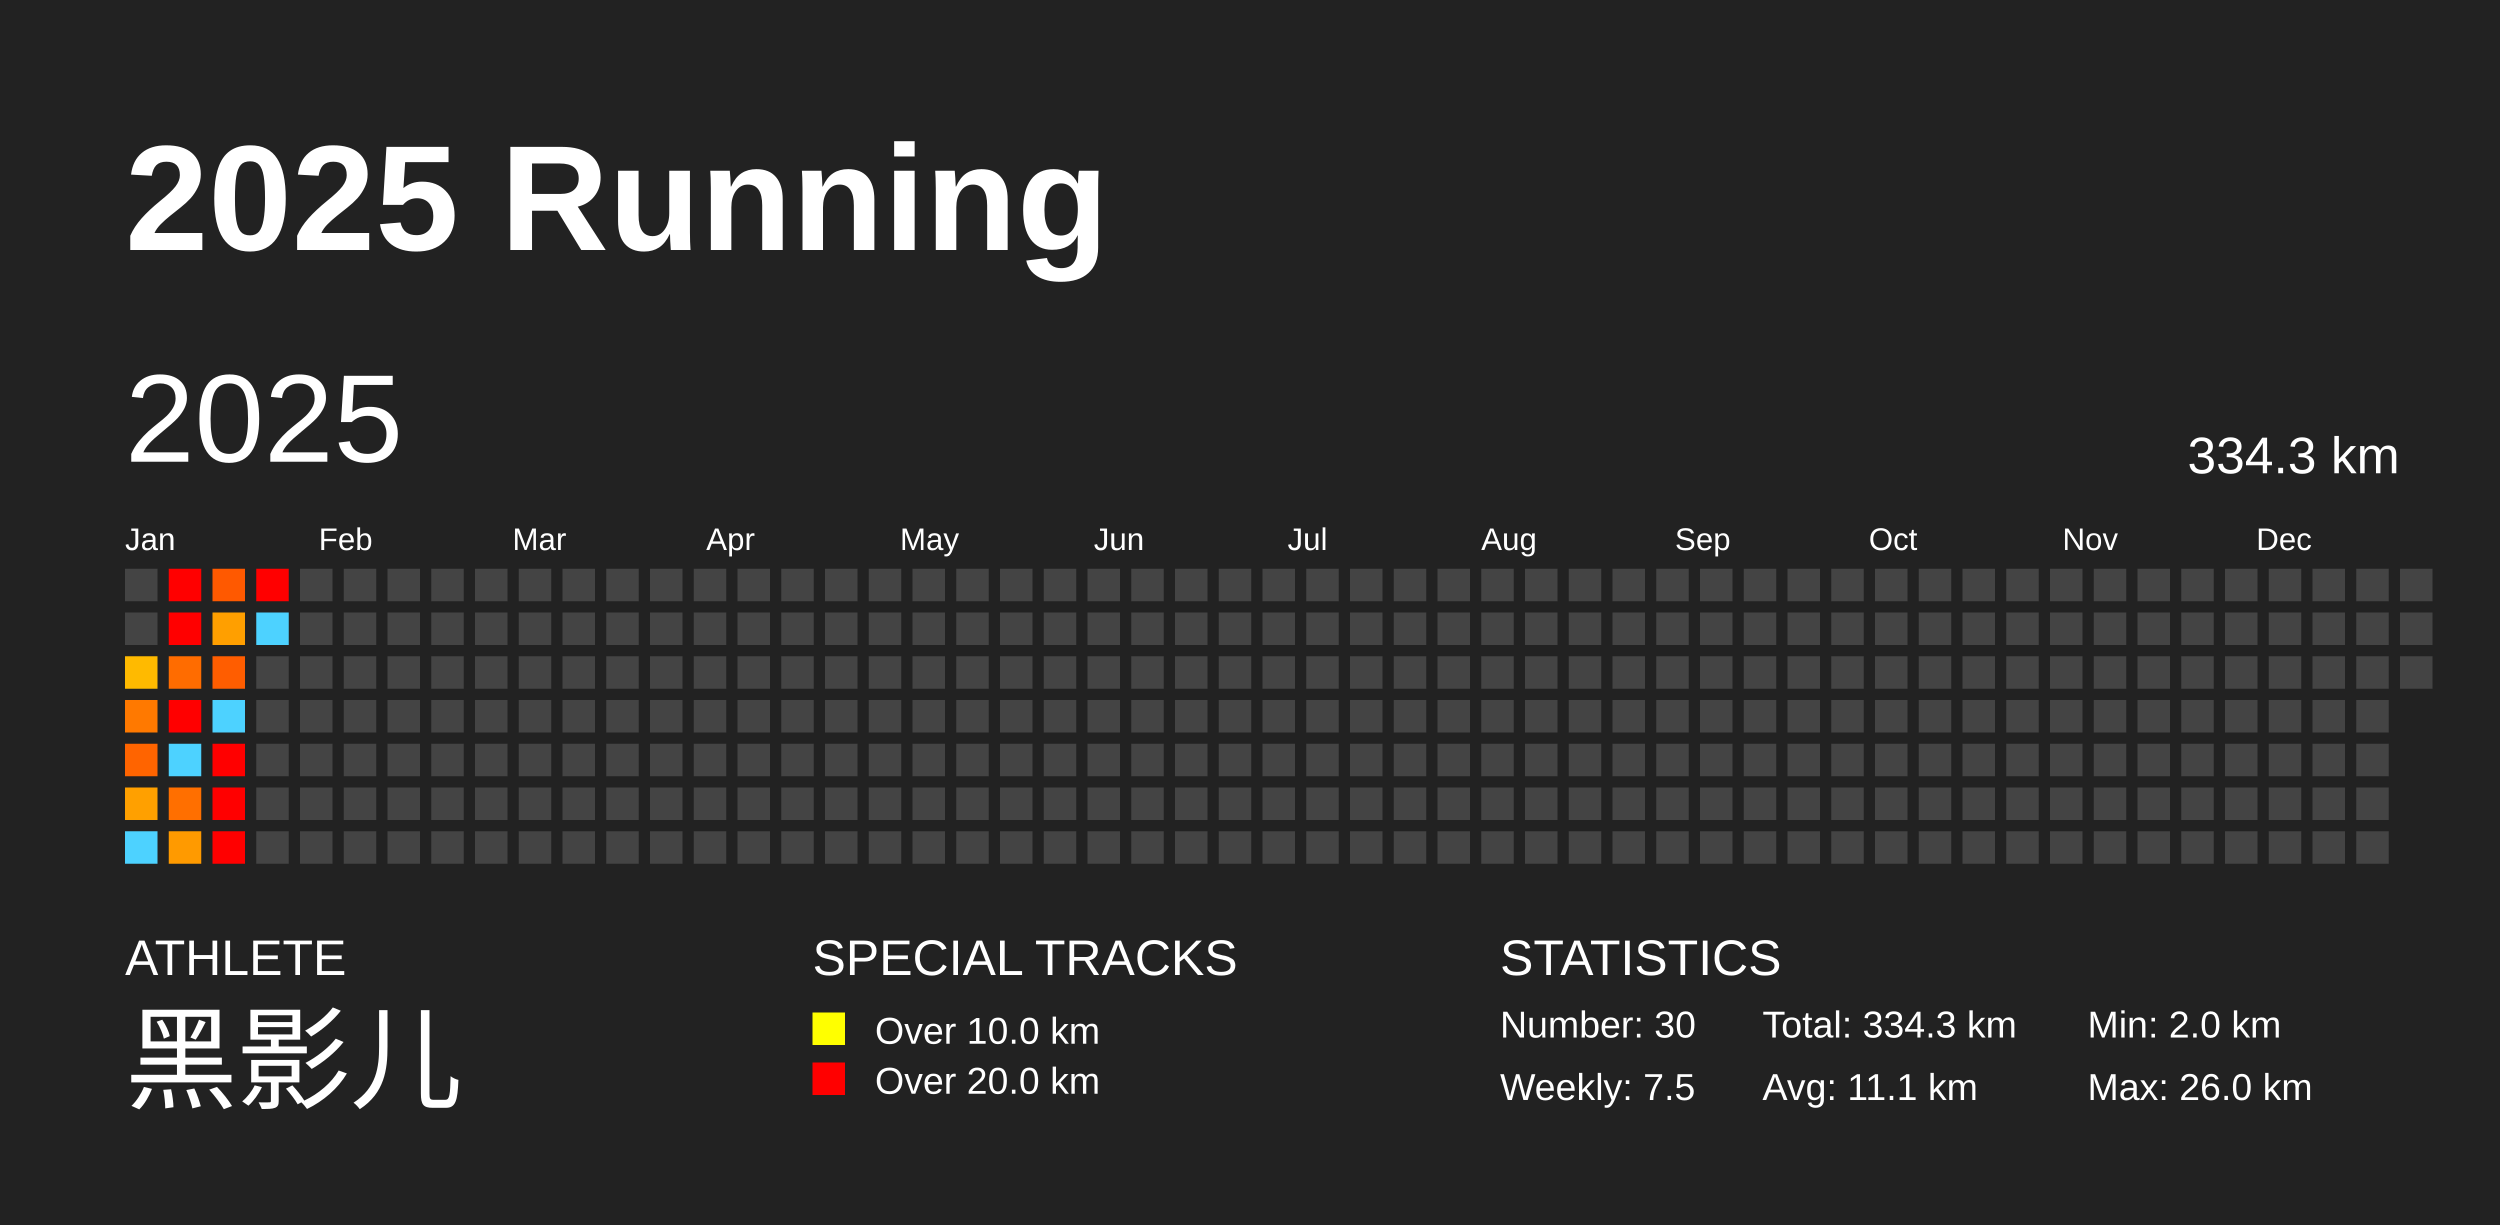
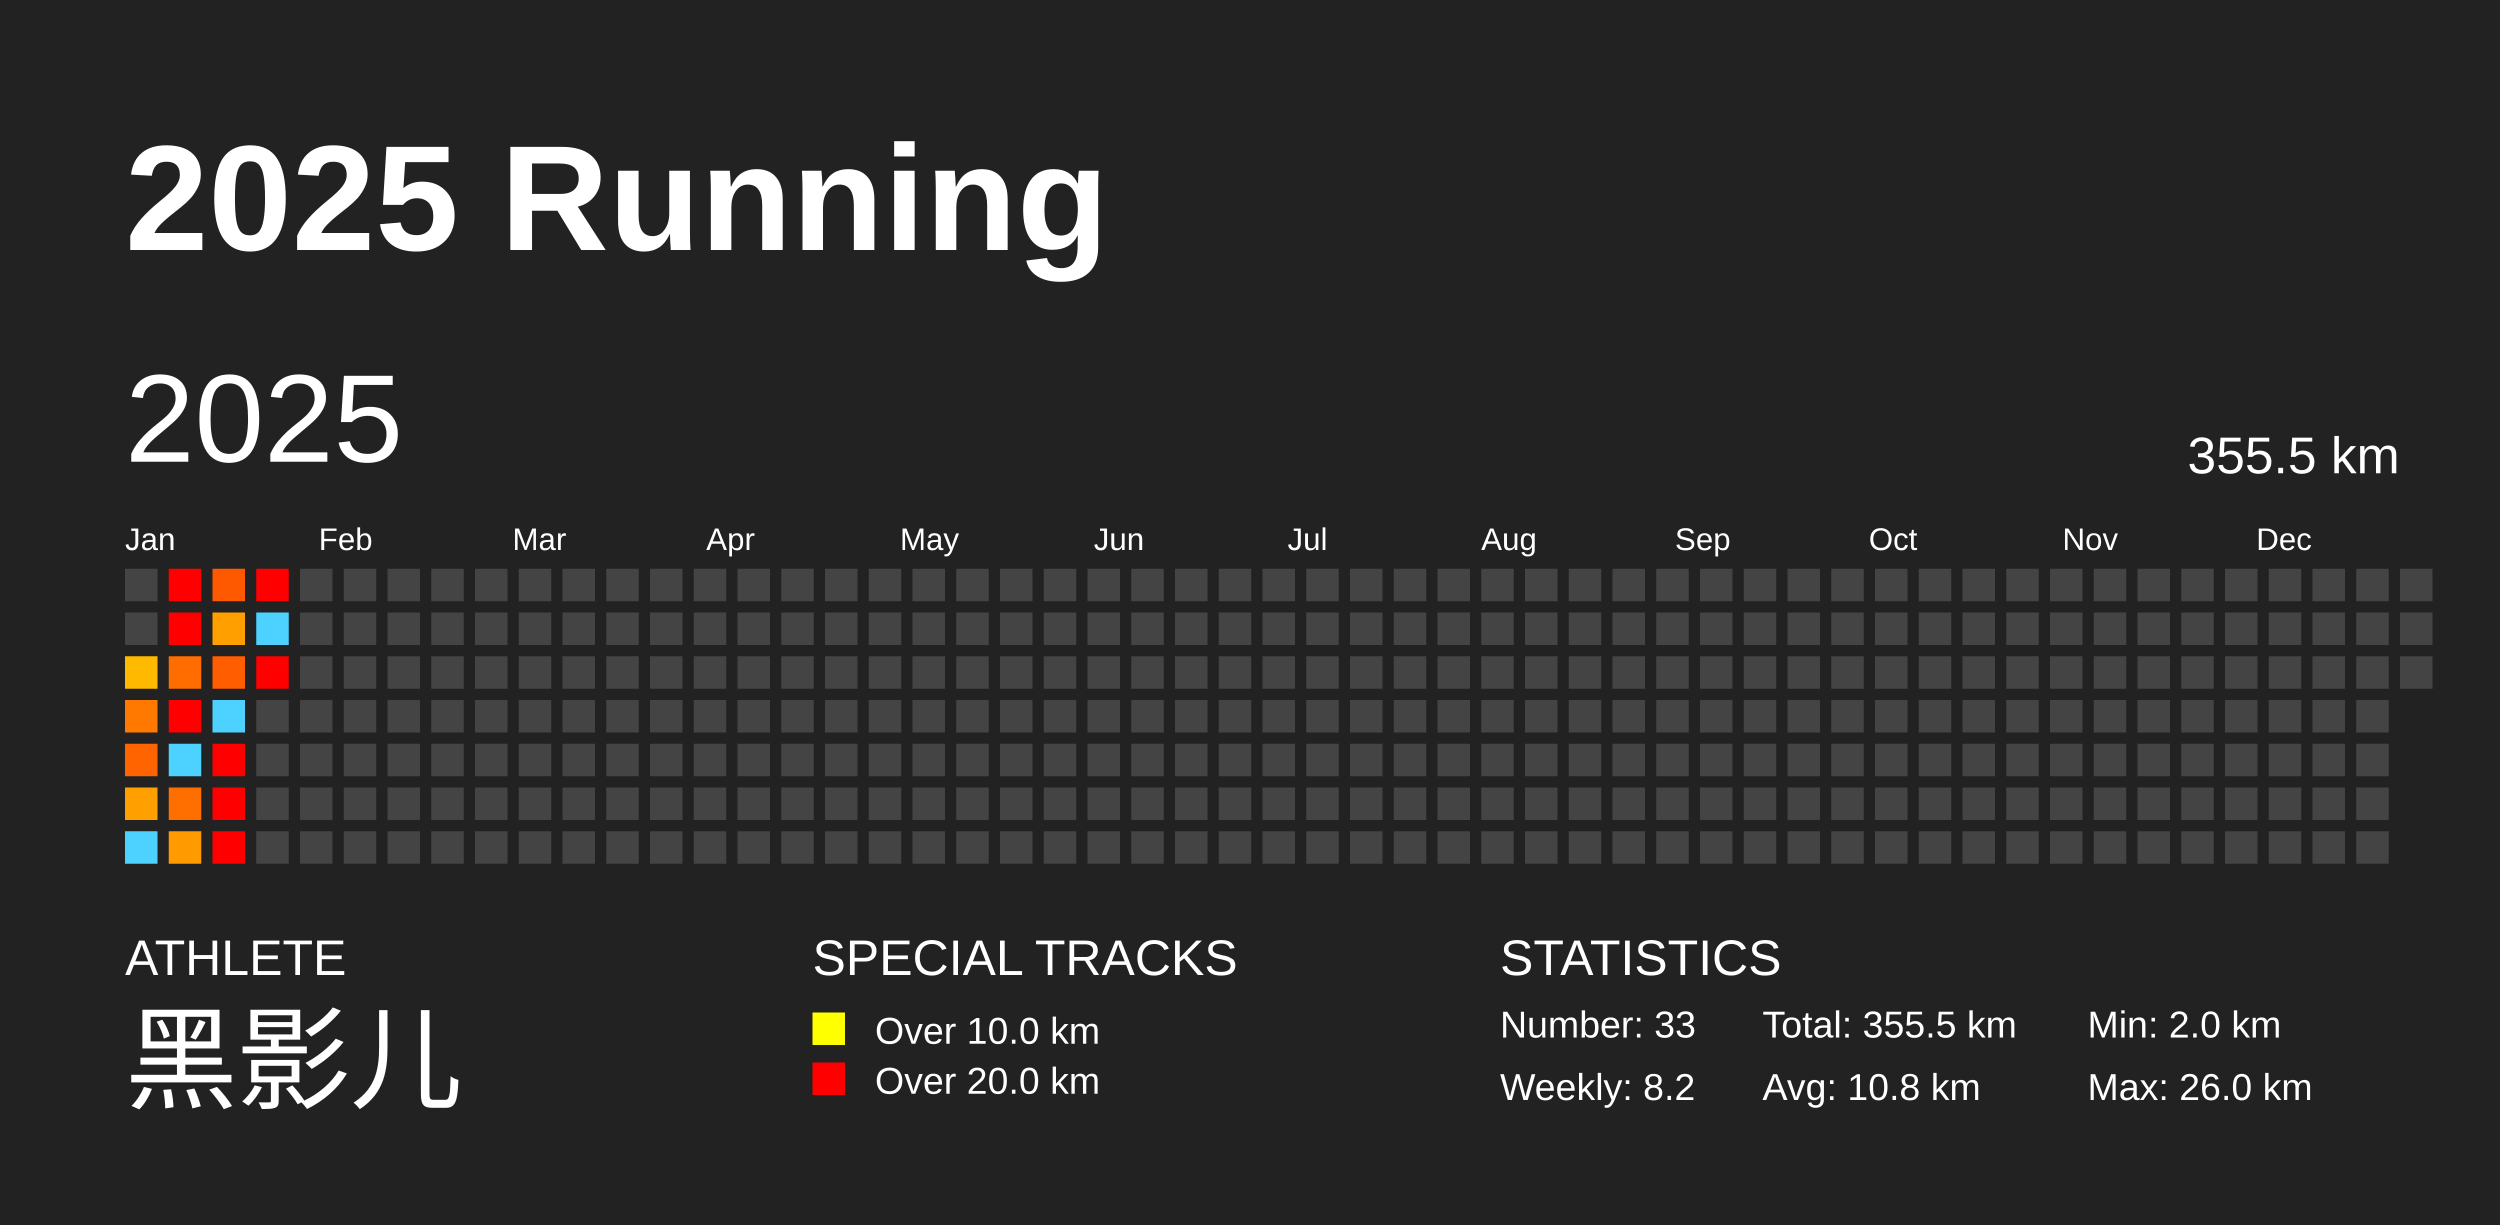
<svg xmlns="http://www.w3.org/2000/svg" baseProfile="full" height="98mm" version="1.1" viewBox="0,0,200,98" width="200mm">
  <defs />
  <rect fill="#222222" height="98" width="200" x="0" y="0" />
  <text fill="#FFFFFF" style="font-size:12px; font-family:Arial; font-weight:bold;" x="10" y="20">2025 Running</text>
  <text fill="#FFFFFF" style="font-size:4px; font-family:Arial" x="10" y="78">ATHLETE</text>
  <text fill="#FFFFFF" style="font-size:9px; font-family:Arial" x="10" y="88">黑影儿</text>
  <text fill="#FFFFFF" style="font-size:4px; font-family:Arial" x="65" y="78">SPECIAL TRACKS</text>
  <rect fill="yellow" height="2.6" width="2.6" x="65" y="81" />
  <text fill="#FFFFFF" style="font-size:3px; font-family:Arial" x="70" y="83.5">Over 10.0 km</text>
  <rect fill="red" height="2.6" width="2.6" x="65" y="85" />
  <text fill="#FFFFFF" style="font-size:3px; font-family:Arial" x="70" y="87.5">Over 20.0 km</text>
  <text fill="#FFFFFF" style="font-size:4px; font-family:Arial" x="120" y="78">STATISTICS</text>
-   <text fill="#FFFFFF" style="font-size:3px; font-family:Arial" x="120" y="83">Number: 30</text>
-   <text fill="#FFFFFF" style="font-size:3px; font-family:Arial" x="120" y="88">Weekly: 7.5</text>
-   <text fill="#FFFFFF" style="font-size:3px; font-family:Arial" x="141" y="83">Total: 334.3 km</text>
-   <text fill="#FFFFFF" style="font-size:3px; font-family:Arial" x="141" y="88">Avg: 11.1 km</text>
+   <text fill="#FFFFFF" style="font-size:3px; font-family:Arial" x="120" y="83">Number: 33</text>
+   <text fill="#FFFFFF" style="font-size:3px; font-family:Arial" x="120" y="88">Weekly: 8.2</text>
+   <text fill="#FFFFFF" style="font-size:3px; font-family:Arial" x="141" y="83">Total: 355.5 km</text>
+   <text fill="#FFFFFF" style="font-size:3px; font-family:Arial" x="141" y="88">Avg: 10.8 km</text>
  <text fill="#FFFFFF" style="font-size:3px; font-family:Arial" x="167" y="83">Min: 2.0 km</text>
  <text fill="#FFFFFF" style="font-size:3px; font-family:Arial" x="167" y="88">Max: 26.0 km</text>
  <text dominant-baseline="hanging" fill="#FFFFFF" style="font-size:10.0px; font-family:Arial;" x="10" y="30">2025</text>
-   <text dominant-baseline="hanging" fill="#FFFFFF" style="font-size:4.125px; font-family:Arial;" x="175" y="35">334.3 km</text>
+   <text dominant-baseline="hanging" fill="#FFFFFF" style="font-size:4.125px; font-family:Arial;" x="175" y="35">355.5 km</text>
  <text fill="#FFFFFF" style="font-size:2.5px; font-family:Arial" x="10.0" y="44">Jan</text>
  <text fill="#FFFFFF" style="font-size:2.5px; font-family:Arial" x="25.5" y="44">Feb</text>
  <text fill="#FFFFFF" style="font-size:2.5px; font-family:Arial" x="41.0" y="44">Mar</text>
  <text fill="#FFFFFF" style="font-size:2.5px; font-family:Arial" x="56.5" y="44">Apr</text>
  <text fill="#FFFFFF" style="font-size:2.5px; font-family:Arial" x="72.0" y="44">May</text>
  <text fill="#FFFFFF" style="font-size:2.5px; font-family:Arial" x="87.5" y="44">Jun</text>
  <text fill="#FFFFFF" style="font-size:2.5px; font-family:Arial" x="103.0" y="44">Jul</text>
  <text fill="#FFFFFF" style="font-size:2.5px; font-family:Arial" x="118.5" y="44">Aug</text>
  <text fill="#FFFFFF" style="font-size:2.5px; font-family:Arial" x="134.0" y="44">Sep</text>
  <text fill="#FFFFFF" style="font-size:2.5px; font-family:Arial" x="149.5" y="44">Oct</text>
  <text fill="#FFFFFF" style="font-size:2.5px; font-family:Arial" x="165.0" y="44">Nov</text>
  <text fill="#FFFFFF" style="font-size:2.5px; font-family:Arial" x="180.5" y="44">Dec</text>
  <rect fill="#444444" height="2.6" width="2.6" x="10.0" y="45.5" />
  <rect fill="#444444" height="2.6" width="2.6" x="10.0" y="49.0" />
  <rect fill="#ffba00" height="2.6" width="2.6" x="10.0" y="52.5" />
  <rect fill="#ff7900" height="2.6" width="2.6" x="10.0" y="56.0" />
  <rect fill="#ff6400" height="2.6" width="2.6" x="10.0" y="59.5" />
  <rect fill="#ffa000" height="2.6" width="2.6" x="10.0" y="63.0" />
  <rect fill="#4dd2ff" height="2.6" width="2.6" x="10.0" y="66.5" />
  <rect fill="red" height="2.6" width="2.6" x="13.5" y="45.5" />
  <rect fill="red" height="2.6" width="2.6" x="13.5" y="49.0" />
  <rect fill="#ff6c00" height="2.6" width="2.6" x="13.5" y="52.5" />
  <rect fill="red" height="2.6" width="2.6" x="13.5" y="56.0" />
  <rect fill="#4dd2ff" height="2.6" width="2.6" x="13.5" y="59.5" />
  <rect fill="#ff6f00" height="2.6" width="2.6" x="13.5" y="63.0" />
  <rect fill="#ff9a00" height="2.6" width="2.6" x="13.5" y="66.5" />
  <rect fill="#ff5900" height="2.6" width="2.6" x="17.0" y="45.5" />
  <rect fill="#ff9f00" height="2.6" width="2.6" x="17.0" y="49.0" />
  <rect fill="#ff5d00" height="2.6" width="2.6" x="17.0" y="52.5" />
  <rect fill="#4dd2ff" height="2.6" width="2.6" x="17.0" y="56.0" />
  <rect fill="red" height="2.6" width="2.6" x="17.0" y="59.5" />
  <rect fill="red" height="2.6" width="2.6" x="17.0" y="63.0" />
  <rect fill="red" height="2.6" width="2.6" x="17.0" y="66.5" />
  <rect fill="red" height="2.6" width="2.6" x="20.5" y="45.5" />
  <rect fill="#4dd2ff" height="2.6" width="2.6" x="20.5" y="49.0" />
-   <rect fill="#444444" height="2.6" width="2.6" x="20.5" y="52.5" />
+   <rect fill="red" height="2.6" width="2.6" x="20.5" y="52.5" />
  <rect fill="#444444" height="2.6" width="2.6" x="20.5" y="56.0" />
  <rect fill="#444444" height="2.6" width="2.6" x="20.5" y="59.5" />
  <rect fill="#444444" height="2.6" width="2.6" x="20.5" y="63.0" />
  <rect fill="#444444" height="2.6" width="2.6" x="20.5" y="66.5" />
  <rect fill="#444444" height="2.6" width="2.6" x="24.0" y="45.5" />
  <rect fill="#444444" height="2.6" width="2.6" x="24.0" y="49.0" />
  <rect fill="#444444" height="2.6" width="2.6" x="24.0" y="52.5" />
  <rect fill="#444444" height="2.6" width="2.6" x="24.0" y="56.0" />
  <rect fill="#444444" height="2.6" width="2.6" x="24.0" y="59.5" />
  <rect fill="#444444" height="2.6" width="2.6" x="24.0" y="63.0" />
  <rect fill="#444444" height="2.6" width="2.6" x="24.0" y="66.5" />
  <rect fill="#444444" height="2.6" width="2.6" x="27.5" y="45.5" />
  <rect fill="#444444" height="2.6" width="2.6" x="27.5" y="49.0" />
  <rect fill="#444444" height="2.6" width="2.6" x="27.5" y="52.5" />
  <rect fill="#444444" height="2.6" width="2.6" x="27.5" y="56.0" />
  <rect fill="#444444" height="2.6" width="2.6" x="27.5" y="59.5" />
  <rect fill="#444444" height="2.6" width="2.6" x="27.5" y="63.0" />
  <rect fill="#444444" height="2.6" width="2.6" x="27.5" y="66.5" />
  <rect fill="#444444" height="2.6" width="2.6" x="31.0" y="45.5" />
  <rect fill="#444444" height="2.6" width="2.6" x="31.0" y="49.0" />
  <rect fill="#444444" height="2.6" width="2.6" x="31.0" y="52.5" />
  <rect fill="#444444" height="2.6" width="2.6" x="31.0" y="56.0" />
  <rect fill="#444444" height="2.6" width="2.6" x="31.0" y="59.5" />
  <rect fill="#444444" height="2.6" width="2.6" x="31.0" y="63.0" />
  <rect fill="#444444" height="2.6" width="2.6" x="31.0" y="66.5" />
  <rect fill="#444444" height="2.6" width="2.6" x="34.5" y="45.5" />
  <rect fill="#444444" height="2.6" width="2.6" x="34.5" y="49.0" />
  <rect fill="#444444" height="2.6" width="2.6" x="34.5" y="52.5" />
  <rect fill="#444444" height="2.6" width="2.6" x="34.5" y="56.0" />
  <rect fill="#444444" height="2.6" width="2.6" x="34.5" y="59.5" />
  <rect fill="#444444" height="2.6" width="2.6" x="34.5" y="63.0" />
  <rect fill="#444444" height="2.6" width="2.6" x="34.5" y="66.5" />
  <rect fill="#444444" height="2.6" width="2.6" x="38.0" y="45.5" />
  <rect fill="#444444" height="2.6" width="2.6" x="38.0" y="49.0" />
  <rect fill="#444444" height="2.6" width="2.6" x="38.0" y="52.5" />
  <rect fill="#444444" height="2.6" width="2.6" x="38.0" y="56.0" />
  <rect fill="#444444" height="2.6" width="2.6" x="38.0" y="59.5" />
  <rect fill="#444444" height="2.6" width="2.6" x="38.0" y="63.0" />
  <rect fill="#444444" height="2.6" width="2.6" x="38.0" y="66.5" />
  <rect fill="#444444" height="2.6" width="2.6" x="41.5" y="45.5" />
  <rect fill="#444444" height="2.6" width="2.6" x="41.5" y="49.0" />
  <rect fill="#444444" height="2.6" width="2.6" x="41.5" y="52.5" />
  <rect fill="#444444" height="2.6" width="2.6" x="41.5" y="56.0" />
  <rect fill="#444444" height="2.6" width="2.6" x="41.5" y="59.5" />
  <rect fill="#444444" height="2.6" width="2.6" x="41.5" y="63.0" />
  <rect fill="#444444" height="2.6" width="2.6" x="41.5" y="66.5" />
  <rect fill="#444444" height="2.6" width="2.6" x="45.0" y="45.5" />
  <rect fill="#444444" height="2.6" width="2.6" x="45.0" y="49.0" />
  <rect fill="#444444" height="2.6" width="2.6" x="45.0" y="52.5" />
  <rect fill="#444444" height="2.6" width="2.6" x="45.0" y="56.0" />
  <rect fill="#444444" height="2.6" width="2.6" x="45.0" y="59.5" />
  <rect fill="#444444" height="2.6" width="2.6" x="45.0" y="63.0" />
  <rect fill="#444444" height="2.6" width="2.6" x="45.0" y="66.5" />
  <rect fill="#444444" height="2.6" width="2.6" x="48.5" y="45.5" />
  <rect fill="#444444" height="2.6" width="2.6" x="48.5" y="49.0" />
  <rect fill="#444444" height="2.6" width="2.6" x="48.5" y="52.5" />
  <rect fill="#444444" height="2.6" width="2.6" x="48.5" y="56.0" />
  <rect fill="#444444" height="2.6" width="2.6" x="48.5" y="59.5" />
  <rect fill="#444444" height="2.6" width="2.6" x="48.5" y="63.0" />
  <rect fill="#444444" height="2.6" width="2.6" x="48.5" y="66.5" />
  <rect fill="#444444" height="2.6" width="2.6" x="52.0" y="45.5" />
  <rect fill="#444444" height="2.6" width="2.6" x="52.0" y="49.0" />
  <rect fill="#444444" height="2.6" width="2.6" x="52.0" y="52.5" />
  <rect fill="#444444" height="2.6" width="2.6" x="52.0" y="56.0" />
  <rect fill="#444444" height="2.6" width="2.6" x="52.0" y="59.5" />
  <rect fill="#444444" height="2.6" width="2.6" x="52.0" y="63.0" />
  <rect fill="#444444" height="2.6" width="2.6" x="52.0" y="66.5" />
  <rect fill="#444444" height="2.6" width="2.6" x="55.5" y="45.5" />
  <rect fill="#444444" height="2.6" width="2.6" x="55.5" y="49.0" />
  <rect fill="#444444" height="2.6" width="2.6" x="55.5" y="52.5" />
  <rect fill="#444444" height="2.6" width="2.6" x="55.5" y="56.0" />
  <rect fill="#444444" height="2.6" width="2.6" x="55.5" y="59.5" />
  <rect fill="#444444" height="2.6" width="2.6" x="55.5" y="63.0" />
  <rect fill="#444444" height="2.6" width="2.6" x="55.5" y="66.5" />
  <rect fill="#444444" height="2.6" width="2.6" x="59.0" y="45.5" />
  <rect fill="#444444" height="2.6" width="2.6" x="59.0" y="49.0" />
  <rect fill="#444444" height="2.6" width="2.6" x="59.0" y="52.5" />
  <rect fill="#444444" height="2.6" width="2.6" x="59.0" y="56.0" />
  <rect fill="#444444" height="2.6" width="2.6" x="59.0" y="59.5" />
  <rect fill="#444444" height="2.6" width="2.6" x="59.0" y="63.0" />
  <rect fill="#444444" height="2.6" width="2.6" x="59.0" y="66.5" />
  <rect fill="#444444" height="2.6" width="2.6" x="62.5" y="45.5" />
  <rect fill="#444444" height="2.6" width="2.6" x="62.5" y="49.0" />
  <rect fill="#444444" height="2.6" width="2.6" x="62.5" y="52.5" />
  <rect fill="#444444" height="2.6" width="2.6" x="62.5" y="56.0" />
  <rect fill="#444444" height="2.6" width="2.6" x="62.5" y="59.5" />
  <rect fill="#444444" height="2.6" width="2.6" x="62.5" y="63.0" />
  <rect fill="#444444" height="2.6" width="2.6" x="62.5" y="66.5" />
  <rect fill="#444444" height="2.6" width="2.6" x="66.0" y="45.5" />
  <rect fill="#444444" height="2.6" width="2.6" x="66.0" y="49.0" />
  <rect fill="#444444" height="2.6" width="2.6" x="66.0" y="52.5" />
  <rect fill="#444444" height="2.6" width="2.6" x="66.0" y="56.0" />
  <rect fill="#444444" height="2.6" width="2.6" x="66.0" y="59.5" />
  <rect fill="#444444" height="2.6" width="2.6" x="66.0" y="63.0" />
  <rect fill="#444444" height="2.6" width="2.6" x="66.0" y="66.5" />
  <rect fill="#444444" height="2.6" width="2.6" x="69.5" y="45.5" />
  <rect fill="#444444" height="2.6" width="2.6" x="69.5" y="49.0" />
  <rect fill="#444444" height="2.6" width="2.6" x="69.5" y="52.5" />
  <rect fill="#444444" height="2.6" width="2.6" x="69.5" y="56.0" />
  <rect fill="#444444" height="2.6" width="2.6" x="69.5" y="59.5" />
  <rect fill="#444444" height="2.6" width="2.6" x="69.5" y="63.0" />
  <rect fill="#444444" height="2.6" width="2.6" x="69.5" y="66.5" />
  <rect fill="#444444" height="2.6" width="2.6" x="73.0" y="45.5" />
  <rect fill="#444444" height="2.6" width="2.6" x="73.0" y="49.0" />
  <rect fill="#444444" height="2.6" width="2.6" x="73.0" y="52.5" />
  <rect fill="#444444" height="2.6" width="2.6" x="73.0" y="56.0" />
  <rect fill="#444444" height="2.6" width="2.6" x="73.0" y="59.5" />
  <rect fill="#444444" height="2.6" width="2.6" x="73.0" y="63.0" />
  <rect fill="#444444" height="2.6" width="2.6" x="73.0" y="66.5" />
  <rect fill="#444444" height="2.6" width="2.6" x="76.5" y="45.5" />
  <rect fill="#444444" height="2.6" width="2.6" x="76.5" y="49.0" />
  <rect fill="#444444" height="2.6" width="2.6" x="76.5" y="52.5" />
  <rect fill="#444444" height="2.6" width="2.6" x="76.5" y="56.0" />
  <rect fill="#444444" height="2.6" width="2.6" x="76.5" y="59.5" />
  <rect fill="#444444" height="2.6" width="2.6" x="76.5" y="63.0" />
  <rect fill="#444444" height="2.6" width="2.6" x="76.5" y="66.5" />
  <rect fill="#444444" height="2.6" width="2.6" x="80.0" y="45.5" />
  <rect fill="#444444" height="2.6" width="2.6" x="80.0" y="49.0" />
  <rect fill="#444444" height="2.6" width="2.6" x="80.0" y="52.5" />
  <rect fill="#444444" height="2.6" width="2.6" x="80.0" y="56.0" />
  <rect fill="#444444" height="2.6" width="2.6" x="80.0" y="59.5" />
  <rect fill="#444444" height="2.6" width="2.6" x="80.0" y="63.0" />
  <rect fill="#444444" height="2.6" width="2.6" x="80.0" y="66.5" />
  <rect fill="#444444" height="2.6" width="2.6" x="83.5" y="45.5" />
  <rect fill="#444444" height="2.6" width="2.6" x="83.5" y="49.0" />
  <rect fill="#444444" height="2.6" width="2.6" x="83.5" y="52.5" />
  <rect fill="#444444" height="2.6" width="2.6" x="83.5" y="56.0" />
  <rect fill="#444444" height="2.6" width="2.6" x="83.5" y="59.5" />
  <rect fill="#444444" height="2.6" width="2.6" x="83.5" y="63.0" />
  <rect fill="#444444" height="2.6" width="2.6" x="83.5" y="66.5" />
  <rect fill="#444444" height="2.6" width="2.6" x="87.0" y="45.5" />
  <rect fill="#444444" height="2.6" width="2.6" x="87.0" y="49.0" />
  <rect fill="#444444" height="2.6" width="2.6" x="87.0" y="52.5" />
  <rect fill="#444444" height="2.6" width="2.6" x="87.0" y="56.0" />
  <rect fill="#444444" height="2.6" width="2.6" x="87.0" y="59.5" />
  <rect fill="#444444" height="2.6" width="2.6" x="87.0" y="63.0" />
  <rect fill="#444444" height="2.6" width="2.6" x="87.0" y="66.5" />
  <rect fill="#444444" height="2.6" width="2.6" x="90.5" y="45.5" />
  <rect fill="#444444" height="2.6" width="2.6" x="90.5" y="49.0" />
  <rect fill="#444444" height="2.6" width="2.6" x="90.5" y="52.5" />
  <rect fill="#444444" height="2.6" width="2.6" x="90.5" y="56.0" />
  <rect fill="#444444" height="2.6" width="2.6" x="90.5" y="59.5" />
  <rect fill="#444444" height="2.6" width="2.6" x="90.5" y="63.0" />
  <rect fill="#444444" height="2.6" width="2.6" x="90.5" y="66.5" />
  <rect fill="#444444" height="2.6" width="2.6" x="94.0" y="45.5" />
  <rect fill="#444444" height="2.6" width="2.6" x="94.0" y="49.0" />
  <rect fill="#444444" height="2.6" width="2.6" x="94.0" y="52.5" />
  <rect fill="#444444" height="2.6" width="2.6" x="94.0" y="56.0" />
  <rect fill="#444444" height="2.6" width="2.6" x="94.0" y="59.5" />
  <rect fill="#444444" height="2.6" width="2.6" x="94.0" y="63.0" />
  <rect fill="#444444" height="2.6" width="2.6" x="94.0" y="66.5" />
  <rect fill="#444444" height="2.6" width="2.6" x="97.5" y="45.5" />
  <rect fill="#444444" height="2.6" width="2.6" x="97.5" y="49.0" />
  <rect fill="#444444" height="2.6" width="2.6" x="97.5" y="52.5" />
  <rect fill="#444444" height="2.6" width="2.6" x="97.5" y="56.0" />
  <rect fill="#444444" height="2.6" width="2.6" x="97.5" y="59.5" />
  <rect fill="#444444" height="2.6" width="2.6" x="97.5" y="63.0" />
  <rect fill="#444444" height="2.6" width="2.6" x="97.5" y="66.5" />
  <rect fill="#444444" height="2.6" width="2.6" x="101.0" y="45.5" />
  <rect fill="#444444" height="2.6" width="2.6" x="101.0" y="49.0" />
  <rect fill="#444444" height="2.6" width="2.6" x="101.0" y="52.5" />
  <rect fill="#444444" height="2.6" width="2.6" x="101.0" y="56.0" />
  <rect fill="#444444" height="2.6" width="2.6" x="101.0" y="59.5" />
  <rect fill="#444444" height="2.6" width="2.6" x="101.0" y="63.0" />
  <rect fill="#444444" height="2.6" width="2.6" x="101.0" y="66.5" />
  <rect fill="#444444" height="2.6" width="2.6" x="104.5" y="45.5" />
  <rect fill="#444444" height="2.6" width="2.6" x="104.5" y="49.0" />
  <rect fill="#444444" height="2.6" width="2.6" x="104.5" y="52.5" />
  <rect fill="#444444" height="2.6" width="2.6" x="104.5" y="56.0" />
  <rect fill="#444444" height="2.6" width="2.6" x="104.5" y="59.5" />
  <rect fill="#444444" height="2.6" width="2.6" x="104.5" y="63.0" />
  <rect fill="#444444" height="2.6" width="2.6" x="104.5" y="66.5" />
  <rect fill="#444444" height="2.6" width="2.6" x="108.0" y="45.5" />
  <rect fill="#444444" height="2.6" width="2.6" x="108.0" y="49.0" />
  <rect fill="#444444" height="2.6" width="2.6" x="108.0" y="52.5" />
  <rect fill="#444444" height="2.6" width="2.6" x="108.0" y="56.0" />
  <rect fill="#444444" height="2.6" width="2.6" x="108.0" y="59.5" />
  <rect fill="#444444" height="2.6" width="2.6" x="108.0" y="63.0" />
  <rect fill="#444444" height="2.6" width="2.6" x="108.0" y="66.5" />
  <rect fill="#444444" height="2.6" width="2.6" x="111.5" y="45.5" />
  <rect fill="#444444" height="2.6" width="2.6" x="111.5" y="49.0" />
  <rect fill="#444444" height="2.6" width="2.6" x="111.5" y="52.5" />
  <rect fill="#444444" height="2.6" width="2.6" x="111.5" y="56.0" />
  <rect fill="#444444" height="2.6" width="2.6" x="111.5" y="59.5" />
  <rect fill="#444444" height="2.6" width="2.6" x="111.5" y="63.0" />
  <rect fill="#444444" height="2.6" width="2.6" x="111.5" y="66.5" />
  <rect fill="#444444" height="2.6" width="2.6" x="115.0" y="45.5" />
  <rect fill="#444444" height="2.6" width="2.6" x="115.0" y="49.0" />
  <rect fill="#444444" height="2.6" width="2.6" x="115.0" y="52.5" />
  <rect fill="#444444" height="2.6" width="2.6" x="115.0" y="56.0" />
  <rect fill="#444444" height="2.6" width="2.6" x="115.0" y="59.5" />
  <rect fill="#444444" height="2.6" width="2.6" x="115.0" y="63.0" />
  <rect fill="#444444" height="2.6" width="2.6" x="115.0" y="66.5" />
  <rect fill="#444444" height="2.6" width="2.6" x="118.5" y="45.5" />
  <rect fill="#444444" height="2.6" width="2.6" x="118.5" y="49.0" />
  <rect fill="#444444" height="2.6" width="2.6" x="118.5" y="52.5" />
  <rect fill="#444444" height="2.6" width="2.6" x="118.5" y="56.0" />
  <rect fill="#444444" height="2.6" width="2.6" x="118.5" y="59.5" />
  <rect fill="#444444" height="2.6" width="2.6" x="118.5" y="63.0" />
  <rect fill="#444444" height="2.6" width="2.6" x="118.5" y="66.5" />
  <rect fill="#444444" height="2.6" width="2.6" x="122.0" y="45.5" />
  <rect fill="#444444" height="2.6" width="2.6" x="122.0" y="49.0" />
  <rect fill="#444444" height="2.6" width="2.6" x="122.0" y="52.5" />
  <rect fill="#444444" height="2.6" width="2.6" x="122.0" y="56.0" />
  <rect fill="#444444" height="2.6" width="2.6" x="122.0" y="59.5" />
  <rect fill="#444444" height="2.6" width="2.6" x="122.0" y="63.0" />
  <rect fill="#444444" height="2.6" width="2.6" x="122.0" y="66.5" />
  <rect fill="#444444" height="2.6" width="2.6" x="125.5" y="45.5" />
  <rect fill="#444444" height="2.6" width="2.6" x="125.5" y="49.0" />
  <rect fill="#444444" height="2.6" width="2.6" x="125.5" y="52.5" />
  <rect fill="#444444" height="2.6" width="2.6" x="125.5" y="56.0" />
  <rect fill="#444444" height="2.6" width="2.6" x="125.5" y="59.5" />
  <rect fill="#444444" height="2.6" width="2.6" x="125.5" y="63.0" />
  <rect fill="#444444" height="2.6" width="2.6" x="125.5" y="66.5" />
  <rect fill="#444444" height="2.6" width="2.6" x="129.0" y="45.5" />
  <rect fill="#444444" height="2.6" width="2.6" x="129.0" y="49.0" />
  <rect fill="#444444" height="2.6" width="2.6" x="129.0" y="52.5" />
  <rect fill="#444444" height="2.6" width="2.6" x="129.0" y="56.0" />
  <rect fill="#444444" height="2.6" width="2.6" x="129.0" y="59.5" />
  <rect fill="#444444" height="2.6" width="2.6" x="129.0" y="63.0" />
  <rect fill="#444444" height="2.6" width="2.6" x="129.0" y="66.5" />
  <rect fill="#444444" height="2.6" width="2.6" x="132.5" y="45.5" />
  <rect fill="#444444" height="2.6" width="2.6" x="132.5" y="49.0" />
  <rect fill="#444444" height="2.6" width="2.6" x="132.5" y="52.5" />
  <rect fill="#444444" height="2.6" width="2.6" x="132.5" y="56.0" />
  <rect fill="#444444" height="2.6" width="2.6" x="132.5" y="59.5" />
  <rect fill="#444444" height="2.6" width="2.6" x="132.5" y="63.0" />
  <rect fill="#444444" height="2.6" width="2.6" x="132.5" y="66.5" />
  <rect fill="#444444" height="2.6" width="2.6" x="136.0" y="45.5" />
  <rect fill="#444444" height="2.6" width="2.6" x="136.0" y="49.0" />
  <rect fill="#444444" height="2.6" width="2.6" x="136.0" y="52.5" />
  <rect fill="#444444" height="2.6" width="2.6" x="136.0" y="56.0" />
  <rect fill="#444444" height="2.6" width="2.6" x="136.0" y="59.5" />
  <rect fill="#444444" height="2.6" width="2.6" x="136.0" y="63.0" />
  <rect fill="#444444" height="2.6" width="2.6" x="136.0" y="66.5" />
  <rect fill="#444444" height="2.6" width="2.6" x="139.5" y="45.5" />
  <rect fill="#444444" height="2.6" width="2.6" x="139.5" y="49.0" />
  <rect fill="#444444" height="2.6" width="2.6" x="139.5" y="52.5" />
  <rect fill="#444444" height="2.6" width="2.6" x="139.5" y="56.0" />
  <rect fill="#444444" height="2.6" width="2.6" x="139.5" y="59.5" />
  <rect fill="#444444" height="2.6" width="2.6" x="139.5" y="63.0" />
  <rect fill="#444444" height="2.6" width="2.6" x="139.5" y="66.5" />
  <rect fill="#444444" height="2.6" width="2.6" x="143.0" y="45.5" />
  <rect fill="#444444" height="2.6" width="2.6" x="143.0" y="49.0" />
  <rect fill="#444444" height="2.6" width="2.6" x="143.0" y="52.5" />
  <rect fill="#444444" height="2.6" width="2.6" x="143.0" y="56.0" />
  <rect fill="#444444" height="2.6" width="2.6" x="143.0" y="59.5" />
  <rect fill="#444444" height="2.6" width="2.6" x="143.0" y="63.0" />
  <rect fill="#444444" height="2.6" width="2.6" x="143.0" y="66.5" />
  <rect fill="#444444" height="2.6" width="2.6" x="146.5" y="45.5" />
  <rect fill="#444444" height="2.6" width="2.6" x="146.5" y="49.0" />
  <rect fill="#444444" height="2.6" width="2.6" x="146.5" y="52.5" />
  <rect fill="#444444" height="2.6" width="2.6" x="146.5" y="56.0" />
  <rect fill="#444444" height="2.6" width="2.6" x="146.5" y="59.5" />
  <rect fill="#444444" height="2.6" width="2.6" x="146.5" y="63.0" />
  <rect fill="#444444" height="2.6" width="2.6" x="146.5" y="66.5" />
  <rect fill="#444444" height="2.6" width="2.6" x="150.0" y="45.5" />
  <rect fill="#444444" height="2.6" width="2.6" x="150.0" y="49.0" />
  <rect fill="#444444" height="2.6" width="2.6" x="150.0" y="52.5" />
  <rect fill="#444444" height="2.6" width="2.6" x="150.0" y="56.0" />
  <rect fill="#444444" height="2.6" width="2.6" x="150.0" y="59.5" />
  <rect fill="#444444" height="2.6" width="2.6" x="150.0" y="63.0" />
  <rect fill="#444444" height="2.6" width="2.6" x="150.0" y="66.5" />
  <rect fill="#444444" height="2.6" width="2.6" x="153.5" y="45.5" />
  <rect fill="#444444" height="2.6" width="2.6" x="153.5" y="49.0" />
  <rect fill="#444444" height="2.6" width="2.6" x="153.5" y="52.5" />
  <rect fill="#444444" height="2.6" width="2.6" x="153.5" y="56.0" />
  <rect fill="#444444" height="2.6" width="2.6" x="153.5" y="59.5" />
  <rect fill="#444444" height="2.6" width="2.6" x="153.5" y="63.0" />
  <rect fill="#444444" height="2.6" width="2.6" x="153.5" y="66.5" />
  <rect fill="#444444" height="2.6" width="2.6" x="157.0" y="45.5" />
  <rect fill="#444444" height="2.6" width="2.6" x="157.0" y="49.0" />
  <rect fill="#444444" height="2.6" width="2.6" x="157.0" y="52.5" />
  <rect fill="#444444" height="2.6" width="2.6" x="157.0" y="56.0" />
  <rect fill="#444444" height="2.6" width="2.6" x="157.0" y="59.5" />
  <rect fill="#444444" height="2.6" width="2.6" x="157.0" y="63.0" />
  <rect fill="#444444" height="2.6" width="2.6" x="157.0" y="66.5" />
  <rect fill="#444444" height="2.6" width="2.6" x="160.5" y="45.5" />
  <rect fill="#444444" height="2.6" width="2.6" x="160.5" y="49.0" />
  <rect fill="#444444" height="2.6" width="2.6" x="160.5" y="52.5" />
  <rect fill="#444444" height="2.6" width="2.6" x="160.5" y="56.0" />
  <rect fill="#444444" height="2.6" width="2.6" x="160.5" y="59.5" />
  <rect fill="#444444" height="2.6" width="2.6" x="160.5" y="63.0" />
  <rect fill="#444444" height="2.6" width="2.6" x="160.5" y="66.5" />
  <rect fill="#444444" height="2.6" width="2.6" x="164.0" y="45.5" />
  <rect fill="#444444" height="2.6" width="2.6" x="164.0" y="49.0" />
  <rect fill="#444444" height="2.6" width="2.6" x="164.0" y="52.5" />
  <rect fill="#444444" height="2.6" width="2.6" x="164.0" y="56.0" />
  <rect fill="#444444" height="2.6" width="2.6" x="164.0" y="59.5" />
  <rect fill="#444444" height="2.6" width="2.6" x="164.0" y="63.0" />
  <rect fill="#444444" height="2.6" width="2.6" x="164.0" y="66.5" />
  <rect fill="#444444" height="2.6" width="2.6" x="167.5" y="45.5" />
  <rect fill="#444444" height="2.6" width="2.6" x="167.5" y="49.0" />
  <rect fill="#444444" height="2.6" width="2.6" x="167.5" y="52.5" />
  <rect fill="#444444" height="2.6" width="2.6" x="167.5" y="56.0" />
  <rect fill="#444444" height="2.6" width="2.6" x="167.5" y="59.5" />
  <rect fill="#444444" height="2.6" width="2.6" x="167.5" y="63.0" />
  <rect fill="#444444" height="2.6" width="2.6" x="167.5" y="66.5" />
  <rect fill="#444444" height="2.6" width="2.6" x="171.0" y="45.5" />
  <rect fill="#444444" height="2.6" width="2.6" x="171.0" y="49.0" />
  <rect fill="#444444" height="2.6" width="2.6" x="171.0" y="52.5" />
  <rect fill="#444444" height="2.6" width="2.6" x="171.0" y="56.0" />
  <rect fill="#444444" height="2.6" width="2.6" x="171.0" y="59.5" />
  <rect fill="#444444" height="2.6" width="2.6" x="171.0" y="63.0" />
  <rect fill="#444444" height="2.6" width="2.6" x="171.0" y="66.5" />
  <rect fill="#444444" height="2.6" width="2.6" x="174.5" y="45.5" />
  <rect fill="#444444" height="2.6" width="2.6" x="174.5" y="49.0" />
  <rect fill="#444444" height="2.6" width="2.6" x="174.5" y="52.5" />
  <rect fill="#444444" height="2.6" width="2.6" x="174.5" y="56.0" />
  <rect fill="#444444" height="2.6" width="2.6" x="174.5" y="59.5" />
  <rect fill="#444444" height="2.6" width="2.6" x="174.5" y="63.0" />
  <rect fill="#444444" height="2.6" width="2.6" x="174.5" y="66.5" />
  <rect fill="#444444" height="2.6" width="2.6" x="178.0" y="45.5" />
  <rect fill="#444444" height="2.6" width="2.6" x="178.0" y="49.0" />
  <rect fill="#444444" height="2.6" width="2.6" x="178.0" y="52.5" />
  <rect fill="#444444" height="2.6" width="2.6" x="178.0" y="56.0" />
  <rect fill="#444444" height="2.6" width="2.6" x="178.0" y="59.5" />
  <rect fill="#444444" height="2.6" width="2.6" x="178.0" y="63.0" />
  <rect fill="#444444" height="2.6" width="2.6" x="178.0" y="66.5" />
  <rect fill="#444444" height="2.6" width="2.6" x="181.5" y="45.5" />
  <rect fill="#444444" height="2.6" width="2.6" x="181.5" y="49.0" />
  <rect fill="#444444" height="2.6" width="2.6" x="181.5" y="52.5" />
  <rect fill="#444444" height="2.6" width="2.6" x="181.5" y="56.0" />
  <rect fill="#444444" height="2.6" width="2.6" x="181.5" y="59.5" />
  <rect fill="#444444" height="2.6" width="2.6" x="181.5" y="63.0" />
  <rect fill="#444444" height="2.6" width="2.6" x="181.5" y="66.5" />
  <rect fill="#444444" height="2.6" width="2.6" x="185.0" y="45.5" />
  <rect fill="#444444" height="2.6" width="2.6" x="185.0" y="49.0" />
  <rect fill="#444444" height="2.6" width="2.6" x="185.0" y="52.5" />
  <rect fill="#444444" height="2.6" width="2.6" x="185.0" y="56.0" />
  <rect fill="#444444" height="2.6" width="2.6" x="185.0" y="59.5" />
  <rect fill="#444444" height="2.6" width="2.6" x="185.0" y="63.0" />
  <rect fill="#444444" height="2.6" width="2.6" x="185.0" y="66.5" />
  <rect fill="#444444" height="2.6" width="2.6" x="188.5" y="45.5" />
  <rect fill="#444444" height="2.6" width="2.6" x="188.5" y="49.0" />
  <rect fill="#444444" height="2.6" width="2.6" x="188.5" y="52.5" />
  <rect fill="#444444" height="2.6" width="2.6" x="188.5" y="56.0" />
  <rect fill="#444444" height="2.6" width="2.6" x="188.5" y="59.5" />
  <rect fill="#444444" height="2.6" width="2.6" x="188.5" y="63.0" />
  <rect fill="#444444" height="2.6" width="2.6" x="188.5" y="66.5" />
  <rect fill="#444444" height="2.6" width="2.6" x="192.0" y="45.5" />
  <rect fill="#444444" height="2.6" width="2.6" x="192.0" y="49.0" />
  <rect fill="#444444" height="2.6" width="2.6" x="192.0" y="52.5" />
</svg>
